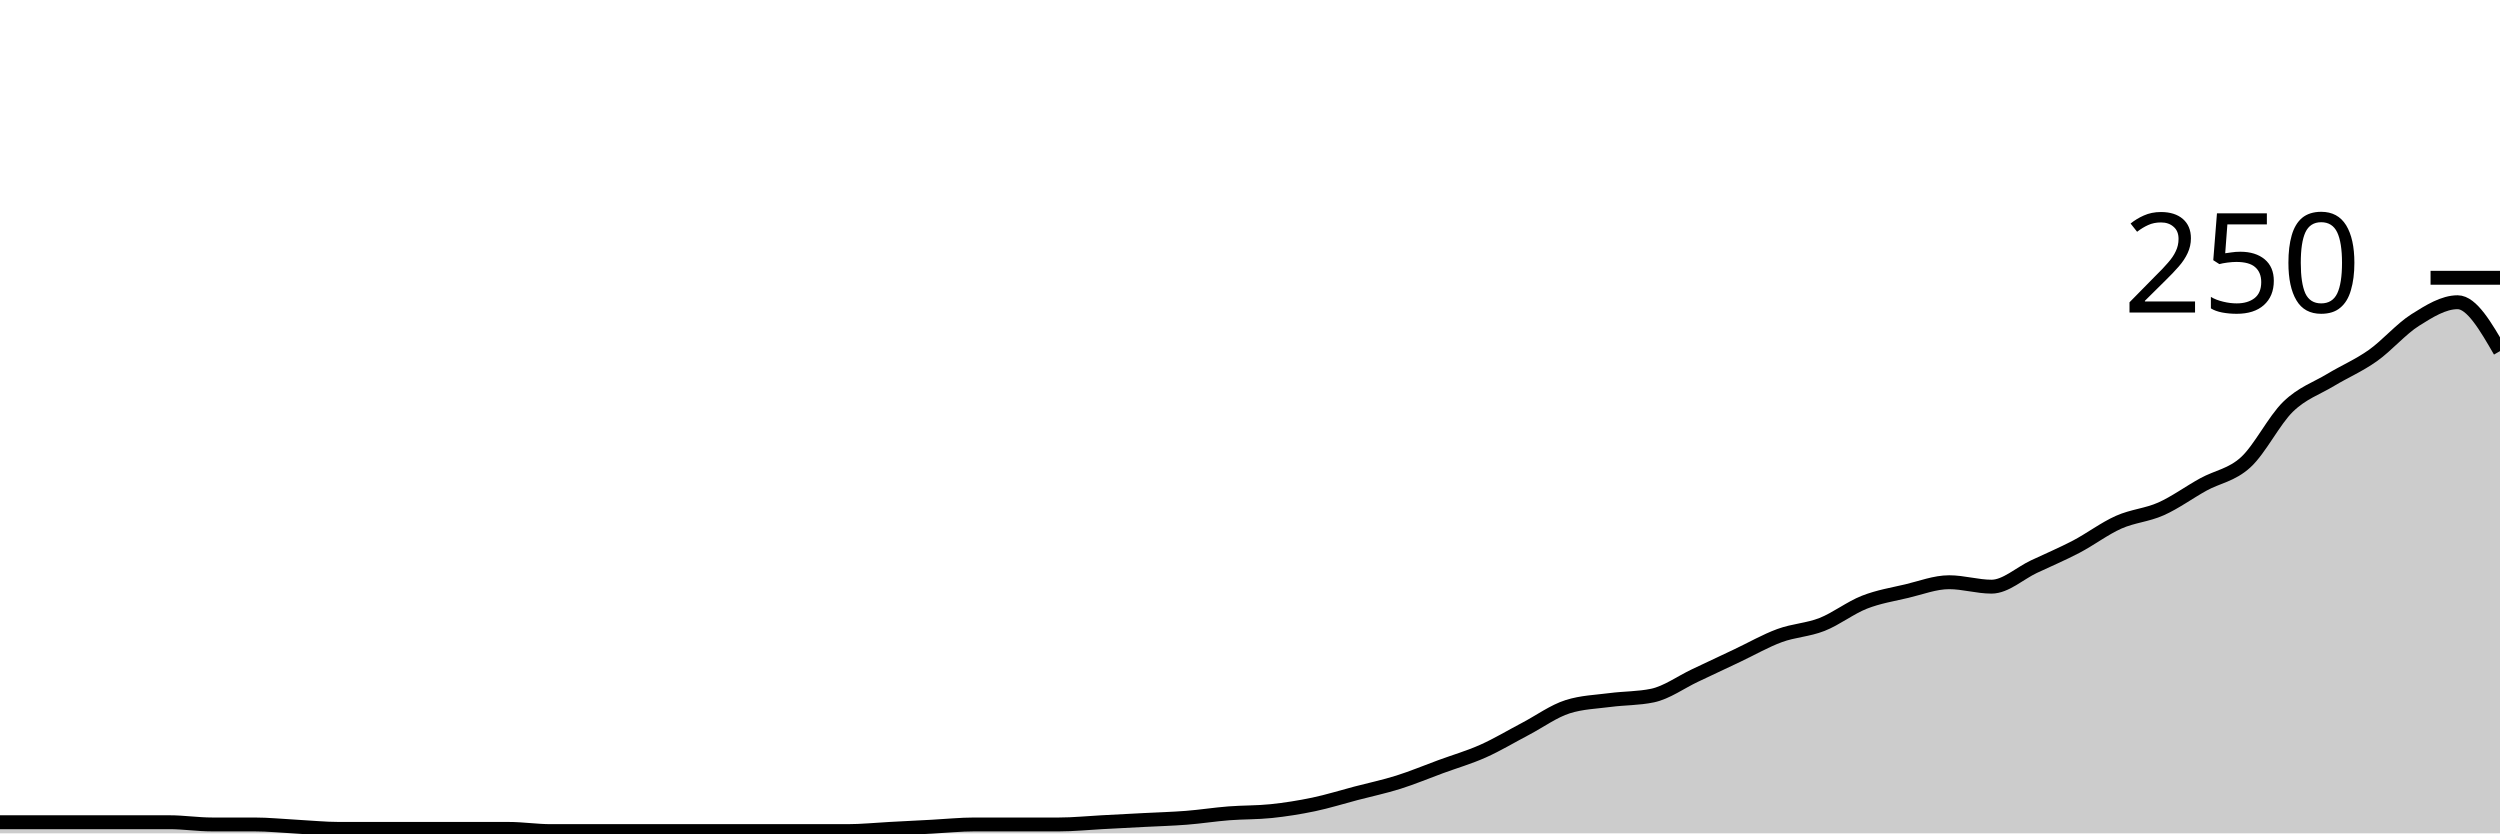
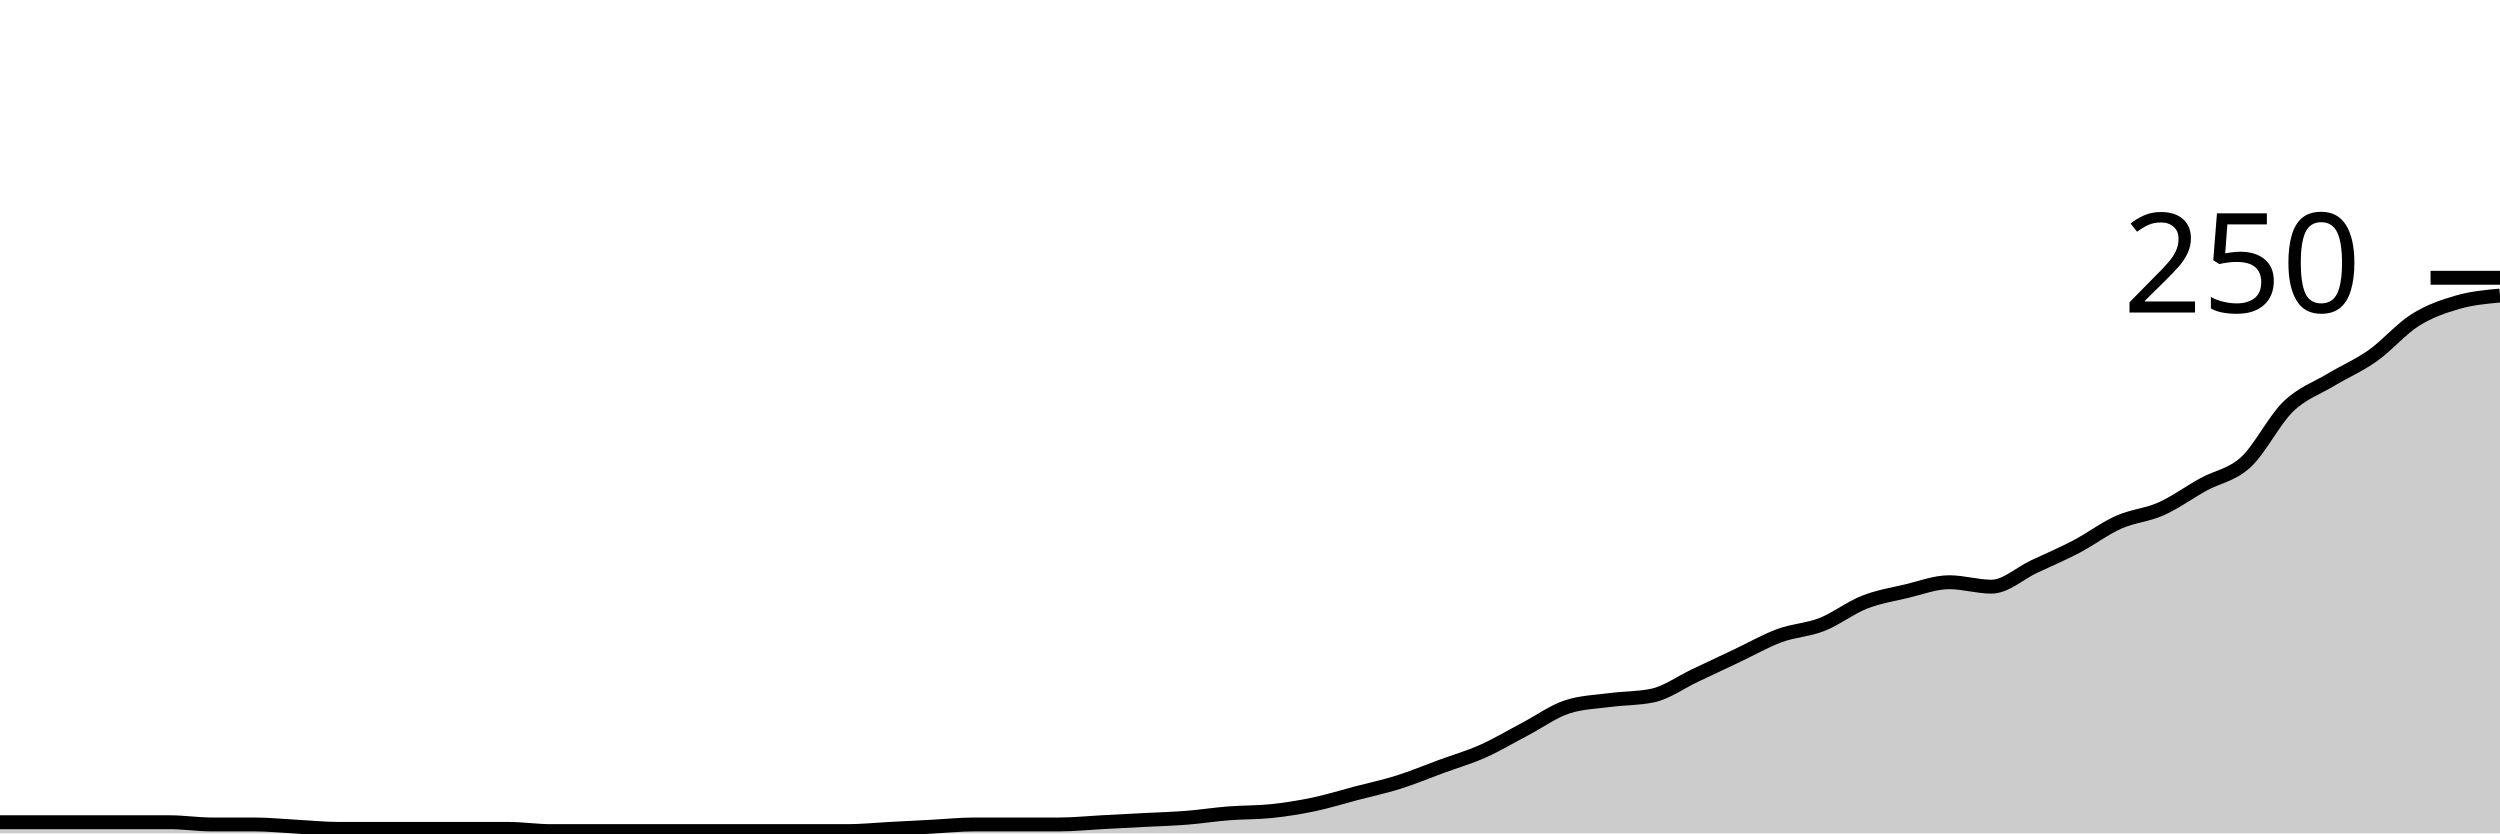
<svg xmlns="http://www.w3.org/2000/svg" viewBox="0 0 180 60">
  <g transform="translate(0,20)">
-     <path class="area" fill="rgba(0, 0, 0, 0.2)" d="M0,39.2C1.017,39.2,2.034,39.2,3.051,39.2C4.068,39.2,5.085,39.2,6.102,39.2C7.119,39.2,8.136,39.2,9.153,39.2C10.169,39.2,11.186,39.2,12.203,39.2C13.22,39.2,14.237,39.36,15.254,39.36C16.271,39.36,17.288,39.36,18.305,39.36C19.322,39.36,20.339,39.467,21.356,39.52C22.373,39.573,23.39,39.68,24.407,39.68C25.424,39.68,26.441,39.68,27.458,39.68C28.475,39.68,29.492,39.68,30.508,39.68C31.525,39.68,32.542,39.68,33.559,39.68C34.576,39.68,35.593,39.68,36.61,39.68C37.627,39.68,38.644,39.84,39.661,39.84C40.678,39.84,41.695,39.84,42.712,39.84C43.729,39.84,44.746,39.84,45.763,39.84C46.78,39.84,47.797,39.84,48.814,39.84C49.831,39.84,50.847,39.84,51.864,39.84C52.881,39.84,53.898,39.84,54.915,39.84C55.932,39.84,56.949,39.84,57.966,39.84C58.983,39.84,60,39.84,61.017,39.84C62.034,39.84,63.051,39.733,64.068,39.68C65.085,39.627,66.102,39.573,67.119,39.52C68.136,39.467,69.153,39.36,70.169,39.36C71.186,39.36,72.203,39.36,73.22,39.36C74.237,39.36,75.254,39.36,76.271,39.36C77.288,39.36,78.305,39.253,79.322,39.2C80.339,39.147,81.356,39.093,82.373,39.04C83.39,38.987,84.407,38.96,85.424,38.88C86.441,38.8,87.458,38.64,88.475,38.56C89.492,38.48,90.508,38.507,91.525,38.4C92.542,38.293,93.559,38.133,94.576,37.92C95.593,37.707,96.61,37.387,97.627,37.12C98.644,36.853,99.661,36.64,100.678,36.32C101.695,36,102.712,35.573,103.729,35.2C104.746,34.827,105.763,34.533,106.78,34.08C107.797,33.627,108.814,33.013,109.831,32.48C110.847,31.947,111.864,31.2,112.881,30.88C113.898,30.56,114.915,30.533,115.932,30.4C116.949,30.267,117.966,30.293,118.983,30.08C120,29.867,121.017,29.12,122.034,28.64C123.051,28.16,124.068,27.68,125.085,27.2C126.102,26.72,127.119,26.133,128.136,25.76C129.153,25.387,130.169,25.36,131.186,24.96C132.203,24.56,133.22,23.76,134.237,23.36C135.254,22.96,136.271,22.8,137.288,22.56C138.305,22.32,139.322,21.92,140.339,21.92C141.356,21.92,142.373,22.24,143.39,22.24C144.407,22.24,145.424,21.28,146.441,20.8C147.458,20.32,148.475,19.893,149.492,19.36C150.508,18.827,151.525,18.053,152.542,17.6C153.559,17.147,154.576,17.093,155.593,16.64C156.61,16.187,157.627,15.44,158.644,14.88C159.661,14.32,160.678,14.213,161.695,13.28C162.712,12.347,163.729,10.267,164.746,9.28C165.763,8.293,166.78,7.973,167.797,7.36C168.814,6.747,169.831,6.32,170.847,5.6C171.864,4.88,172.881,3.68,173.898,3.04C174.915,2.4,175.932,1.76,176.949,1.76C177.966,1.76,178.983,3.52,180,5.28L180,40C178.983,40,177.966,40,176.949,40C175.932,40,174.915,40,173.898,40C172.881,40,171.864,40,170.847,40C169.831,40,168.814,40,167.797,40C166.78,40,165.763,40,164.746,40C163.729,40,162.712,40,161.695,40C160.678,40,159.661,40,158.644,40C157.627,40,156.61,40,155.593,40C154.576,40,153.559,40,152.542,40C151.525,40,150.508,40,149.492,40C148.475,40,147.458,40,146.441,40C145.424,40,144.407,40,143.39,40C142.373,40,141.356,40,140.339,40C139.322,40,138.305,40,137.288,40C136.271,40,135.254,40,134.237,40C133.22,40,132.203,40,131.186,40C130.169,40,129.153,40,128.136,40C127.119,40,126.102,40,125.085,40C124.068,40,123.051,40,122.034,40C121.017,40,120,40,118.983,40C117.966,40,116.949,40,115.932,40C114.915,40,113.898,40,112.881,40C111.864,40,110.847,40,109.831,40C108.814,40,107.797,40,106.78,40C105.763,40,104.746,40,103.729,40C102.712,40,101.695,40,100.678,40C99.661,40,98.644,40,97.627,40C96.61,40,95.593,40,94.576,40C93.559,40,92.542,40,91.525,40C90.508,40,89.492,40,88.475,40C87.458,40,86.441,40,85.424,40C84.407,40,83.39,40,82.373,40C81.356,40,80.339,40,79.322,40C78.305,40,77.288,40,76.271,40C75.254,40,74.237,40,73.22,40C72.203,40,71.186,40,70.169,40C69.153,40,68.136,40,67.119,40C66.102,40,65.085,40,64.068,40C63.051,40,62.034,40,61.017,40C60,40,58.983,40,57.966,40C56.949,40,55.932,40,54.915,40C53.898,40,52.881,40,51.864,40C50.847,40,49.831,40,48.814,40C47.797,40,46.78,40,45.763,40C44.746,40,43.729,40,42.712,40C41.695,40,40.678,40,39.661,40C38.644,40,37.627,40,36.61,40C35.593,40,34.576,40,33.559,40C32.542,40,31.525,40,30.508,40C29.492,40,28.475,40,27.458,40C26.441,40,25.424,40,24.407,40C23.39,40,22.373,40,21.356,40C20.339,40,19.322,40,18.305,40C17.288,40,16.271,40,15.254,40C14.237,40,13.22,40,12.203,40C11.186,40,10.169,40,9.153,40C8.136,40,7.119,40,6.102,40C5.085,40,4.068,40,3.051,40C2.034,40,1.017,40,0,40Z" />
-     <path class="line" stroke="black" fill="none" d="M0,39.2C1.017,39.2,2.034,39.2,3.051,39.2C4.068,39.2,5.085,39.2,6.102,39.2C7.119,39.2,8.136,39.2,9.153,39.2C10.169,39.2,11.186,39.2,12.203,39.2C13.22,39.2,14.237,39.36,15.254,39.36C16.271,39.36,17.288,39.36,18.305,39.36C19.322,39.36,20.339,39.467,21.356,39.52C22.373,39.573,23.39,39.68,24.407,39.68C25.424,39.68,26.441,39.68,27.458,39.68C28.475,39.68,29.492,39.68,30.508,39.68C31.525,39.68,32.542,39.68,33.559,39.68C34.576,39.68,35.593,39.68,36.61,39.68C37.627,39.68,38.644,39.84,39.661,39.84C40.678,39.84,41.695,39.84,42.712,39.84C43.729,39.84,44.746,39.84,45.763,39.84C46.78,39.84,47.797,39.84,48.814,39.84C49.831,39.84,50.847,39.84,51.864,39.84C52.881,39.84,53.898,39.84,54.915,39.84C55.932,39.84,56.949,39.84,57.966,39.84C58.983,39.84,60,39.84,61.017,39.84C62.034,39.84,63.051,39.733,64.068,39.68C65.085,39.627,66.102,39.573,67.119,39.52C68.136,39.467,69.153,39.36,70.169,39.36C71.186,39.36,72.203,39.36,73.22,39.36C74.237,39.36,75.254,39.36,76.271,39.36C77.288,39.36,78.305,39.253,79.322,39.2C80.339,39.147,81.356,39.093,82.373,39.04C83.39,38.987,84.407,38.96,85.424,38.88C86.441,38.8,87.458,38.64,88.475,38.56C89.492,38.48,90.508,38.507,91.525,38.4C92.542,38.293,93.559,38.133,94.576,37.92C95.593,37.707,96.61,37.387,97.627,37.12C98.644,36.853,99.661,36.64,100.678,36.32C101.695,36,102.712,35.573,103.729,35.2C104.746,34.827,105.763,34.533,106.78,34.08C107.797,33.627,108.814,33.013,109.831,32.48C110.847,31.947,111.864,31.2,112.881,30.88C113.898,30.56,114.915,30.533,115.932,30.4C116.949,30.267,117.966,30.293,118.983,30.08C120,29.867,121.017,29.12,122.034,28.64C123.051,28.16,124.068,27.68,125.085,27.2C126.102,26.72,127.119,26.133,128.136,25.76C129.153,25.387,130.169,25.36,131.186,24.96C132.203,24.56,133.22,23.76,134.237,23.36C135.254,22.96,136.271,22.8,137.288,22.56C138.305,22.32,139.322,21.92,140.339,21.92C141.356,21.92,142.373,22.24,143.39,22.24C144.407,22.24,145.424,21.28,146.441,20.8C147.458,20.32,148.475,19.893,149.492,19.36C150.508,18.827,151.525,18.053,152.542,17.6C153.559,17.147,154.576,17.093,155.593,16.64C156.61,16.187,157.627,15.44,158.644,14.88C159.661,14.32,160.678,14.213,161.695,13.28C162.712,12.347,163.729,10.267,164.746,9.28C165.763,8.293,166.78,7.973,167.797,7.36C168.814,6.747,169.831,6.32,170.847,5.6C171.864,4.88,172.881,3.68,173.898,3.04C174.915,2.4,175.932,1.76,176.949,1.76C177.966,1.76,178.983,3.52,180,5.28" />
+     <path class="area" fill="rgba(0, 0, 0, 0.2)" d="M0,39.2C1.017,39.2,2.034,39.2,3.051,39.2C4.068,39.2,5.085,39.2,6.102,39.2C7.119,39.2,8.136,39.2,9.153,39.2C10.169,39.2,11.186,39.2,12.203,39.2C13.22,39.2,14.237,39.36,15.254,39.36C16.271,39.36,17.288,39.36,18.305,39.36C19.322,39.36,20.339,39.467,21.356,39.52C22.373,39.573,23.39,39.68,24.407,39.68C25.424,39.68,26.441,39.68,27.458,39.68C28.475,39.68,29.492,39.68,30.508,39.68C31.525,39.68,32.542,39.68,33.559,39.68C34.576,39.68,35.593,39.68,36.61,39.68C37.627,39.68,38.644,39.84,39.661,39.84C40.678,39.84,41.695,39.84,42.712,39.84C43.729,39.84,44.746,39.84,45.763,39.84C46.78,39.84,47.797,39.84,48.814,39.84C49.831,39.84,50.847,39.84,51.864,39.84C52.881,39.84,53.898,39.84,54.915,39.84C55.932,39.84,56.949,39.84,57.966,39.84C58.983,39.84,60,39.84,61.017,39.84C62.034,39.84,63.051,39.733,64.068,39.68C65.085,39.627,66.102,39.573,67.119,39.52C68.136,39.467,69.153,39.36,70.169,39.36C71.186,39.36,72.203,39.36,73.22,39.36C74.237,39.36,75.254,39.36,76.271,39.36C77.288,39.36,78.305,39.253,79.322,39.2C80.339,39.147,81.356,39.093,82.373,39.04C83.39,38.987,84.407,38.96,85.424,38.88C86.441,38.8,87.458,38.64,88.475,38.56C89.492,38.48,90.508,38.507,91.525,38.4C92.542,38.293,93.559,38.133,94.576,37.92C95.593,37.707,96.61,37.387,97.627,37.12C98.644,36.853,99.661,36.64,100.678,36.32C101.695,36,102.712,35.573,103.729,35.2C104.746,34.827,105.763,34.533,106.78,34.08C107.797,33.627,108.814,33.013,109.831,32.48C110.847,31.947,111.864,31.2,112.881,30.88C113.898,30.56,114.915,30.533,115.932,30.4C116.949,30.267,117.966,30.293,118.983,30.08C120,29.867,121.017,29.12,122.034,28.64C123.051,28.16,124.068,27.68,125.085,27.2C126.102,26.72,127.119,26.133,128.136,25.76C129.153,25.387,130.169,25.36,131.186,24.96C132.203,24.56,133.22,23.76,134.237,23.36C135.254,22.96,136.271,22.8,137.288,22.56C138.305,22.32,139.322,21.92,140.339,21.92C141.356,21.92,142.373,22.24,143.39,22.24C144.407,22.24,145.424,21.28,146.441,20.8C147.458,20.32,148.475,19.893,149.492,19.36C150.508,18.827,151.525,18.053,152.542,17.6C153.559,17.147,154.576,17.093,155.593,16.64C156.61,16.187,157.627,15.44,158.644,14.88C159.661,14.32,160.678,14.213,161.695,13.28C162.712,12.347,163.729,10.267,164.746,9.28C165.763,8.293,166.78,7.973,167.797,7.36C168.814,6.747,169.831,6.32,170.847,5.6C171.864,4.88,172.881,3.68,173.898,3.04C174.915,2.4,175.932,2.053,176.949,1.76C177.966,1.467,178.983,1.373,180,1.28L180,40C178.983,40,177.966,40,176.949,40C175.932,40,174.915,40,173.898,40C172.881,40,171.864,40,170.847,40C169.831,40,168.814,40,167.797,40C166.78,40,165.763,40,164.746,40C163.729,40,162.712,40,161.695,40C160.678,40,159.661,40,158.644,40C157.627,40,156.61,40,155.593,40C154.576,40,153.559,40,152.542,40C151.525,40,150.508,40,149.492,40C148.475,40,147.458,40,146.441,40C145.424,40,144.407,40,143.39,40C142.373,40,141.356,40,140.339,40C139.322,40,138.305,40,137.288,40C136.271,40,135.254,40,134.237,40C133.22,40,132.203,40,131.186,40C130.169,40,129.153,40,128.136,40C127.119,40,126.102,40,125.085,40C124.068,40,123.051,40,122.034,40C121.017,40,120,40,118.983,40C117.966,40,116.949,40,115.932,40C114.915,40,113.898,40,112.881,40C111.864,40,110.847,40,109.831,40C108.814,40,107.797,40,106.78,40C105.763,40,104.746,40,103.729,40C102.712,40,101.695,40,100.678,40C99.661,40,98.644,40,97.627,40C96.61,40,95.593,40,94.576,40C93.559,40,92.542,40,91.525,40C90.508,40,89.492,40,88.475,40C87.458,40,86.441,40,85.424,40C84.407,40,83.39,40,82.373,40C81.356,40,80.339,40,79.322,40C78.305,40,77.288,40,76.271,40C75.254,40,74.237,40,73.22,40C72.203,40,71.186,40,70.169,40C69.153,40,68.136,40,67.119,40C66.102,40,65.085,40,64.068,40C63.051,40,62.034,40,61.017,40C60,40,58.983,40,57.966,40C56.949,40,55.932,40,54.915,40C53.898,40,52.881,40,51.864,40C50.847,40,49.831,40,48.814,40C47.797,40,46.78,40,45.763,40C44.746,40,43.729,40,42.712,40C41.695,40,40.678,40,39.661,40C38.644,40,37.627,40,36.61,40C35.593,40,34.576,40,33.559,40C32.542,40,31.525,40,30.508,40C29.492,40,28.475,40,27.458,40C26.441,40,25.424,40,24.407,40C23.39,40,22.373,40,21.356,40C20.339,40,19.322,40,18.305,40C17.288,40,16.271,40,15.254,40C14.237,40,13.22,40,12.203,40C11.186,40,10.169,40,9.153,40C8.136,40,7.119,40,6.102,40C5.085,40,4.068,40,3.051,40C2.034,40,1.017,40,0,40Z" />
+     <path class="line" stroke="black" fill="none" d="M0,39.2C1.017,39.2,2.034,39.2,3.051,39.2C4.068,39.2,5.085,39.2,6.102,39.2C7.119,39.2,8.136,39.2,9.153,39.2C10.169,39.2,11.186,39.2,12.203,39.2C13.22,39.2,14.237,39.36,15.254,39.36C16.271,39.36,17.288,39.36,18.305,39.36C19.322,39.36,20.339,39.467,21.356,39.52C22.373,39.573,23.39,39.68,24.407,39.68C25.424,39.68,26.441,39.68,27.458,39.68C28.475,39.68,29.492,39.68,30.508,39.68C31.525,39.68,32.542,39.68,33.559,39.68C34.576,39.68,35.593,39.68,36.61,39.68C37.627,39.68,38.644,39.84,39.661,39.84C40.678,39.84,41.695,39.84,42.712,39.84C43.729,39.84,44.746,39.84,45.763,39.84C46.78,39.84,47.797,39.84,48.814,39.84C49.831,39.84,50.847,39.84,51.864,39.84C52.881,39.84,53.898,39.84,54.915,39.84C55.932,39.84,56.949,39.84,57.966,39.84C58.983,39.84,60,39.84,61.017,39.84C62.034,39.84,63.051,39.733,64.068,39.68C65.085,39.627,66.102,39.573,67.119,39.52C68.136,39.467,69.153,39.36,70.169,39.36C71.186,39.36,72.203,39.36,73.22,39.36C74.237,39.36,75.254,39.36,76.271,39.36C77.288,39.36,78.305,39.253,79.322,39.2C80.339,39.147,81.356,39.093,82.373,39.04C83.39,38.987,84.407,38.96,85.424,38.88C86.441,38.8,87.458,38.64,88.475,38.56C89.492,38.48,90.508,38.507,91.525,38.4C92.542,38.293,93.559,38.133,94.576,37.92C95.593,37.707,96.61,37.387,97.627,37.12C98.644,36.853,99.661,36.64,100.678,36.32C101.695,36,102.712,35.573,103.729,35.2C104.746,34.827,105.763,34.533,106.78,34.08C107.797,33.627,108.814,33.013,109.831,32.48C110.847,31.947,111.864,31.2,112.881,30.88C113.898,30.56,114.915,30.533,115.932,30.4C116.949,30.267,117.966,30.293,118.983,30.08C120,29.867,121.017,29.12,122.034,28.64C123.051,28.16,124.068,27.68,125.085,27.2C126.102,26.72,127.119,26.133,128.136,25.76C129.153,25.387,130.169,25.36,131.186,24.96C132.203,24.56,133.22,23.76,134.237,23.36C135.254,22.96,136.271,22.8,137.288,22.56C138.305,22.32,139.322,21.92,140.339,21.92C141.356,21.92,142.373,22.24,143.39,22.24C144.407,22.24,145.424,21.28,146.441,20.8C147.458,20.32,148.475,19.893,149.492,19.36C150.508,18.827,151.525,18.053,152.542,17.6C153.559,17.147,154.576,17.093,155.593,16.64C156.61,16.187,157.627,15.44,158.644,14.88C159.661,14.32,160.678,14.213,161.695,13.28C162.712,12.347,163.729,10.267,164.746,9.28C165.763,8.293,166.78,7.973,167.797,7.36C168.814,6.747,169.831,6.32,170.847,5.6C171.864,4.88,172.881,3.68,173.898,3.04C174.915,2.4,175.932,2.053,176.949,1.76C177.966,1.467,178.983,1.373,180,1.28" />
    <path class="axis-ceiling" stroke-width="1" stroke="black" fill="none" d="M175,0L180,0" />
    <text class="axis-ceiling-label" font-family="sans-serif" text-anchor="end" font-size="10px" x="170" y="2.5">250</text>
  </g>
</svg>
